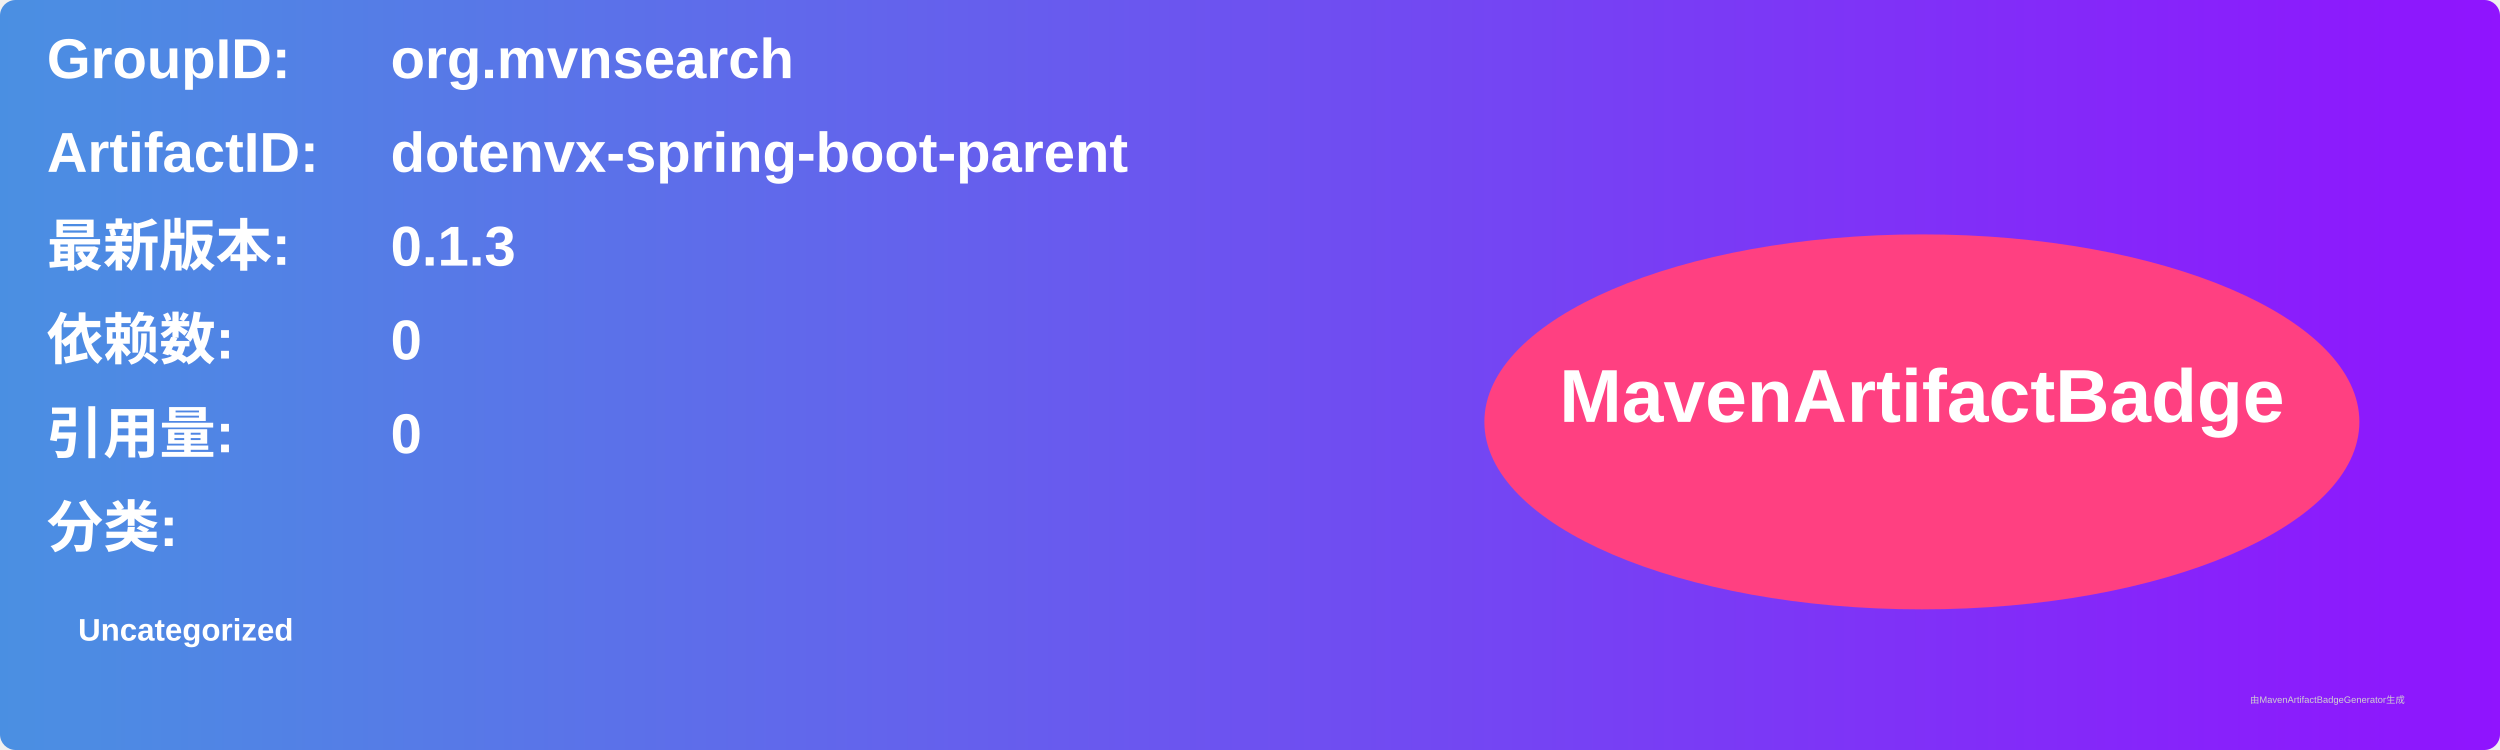
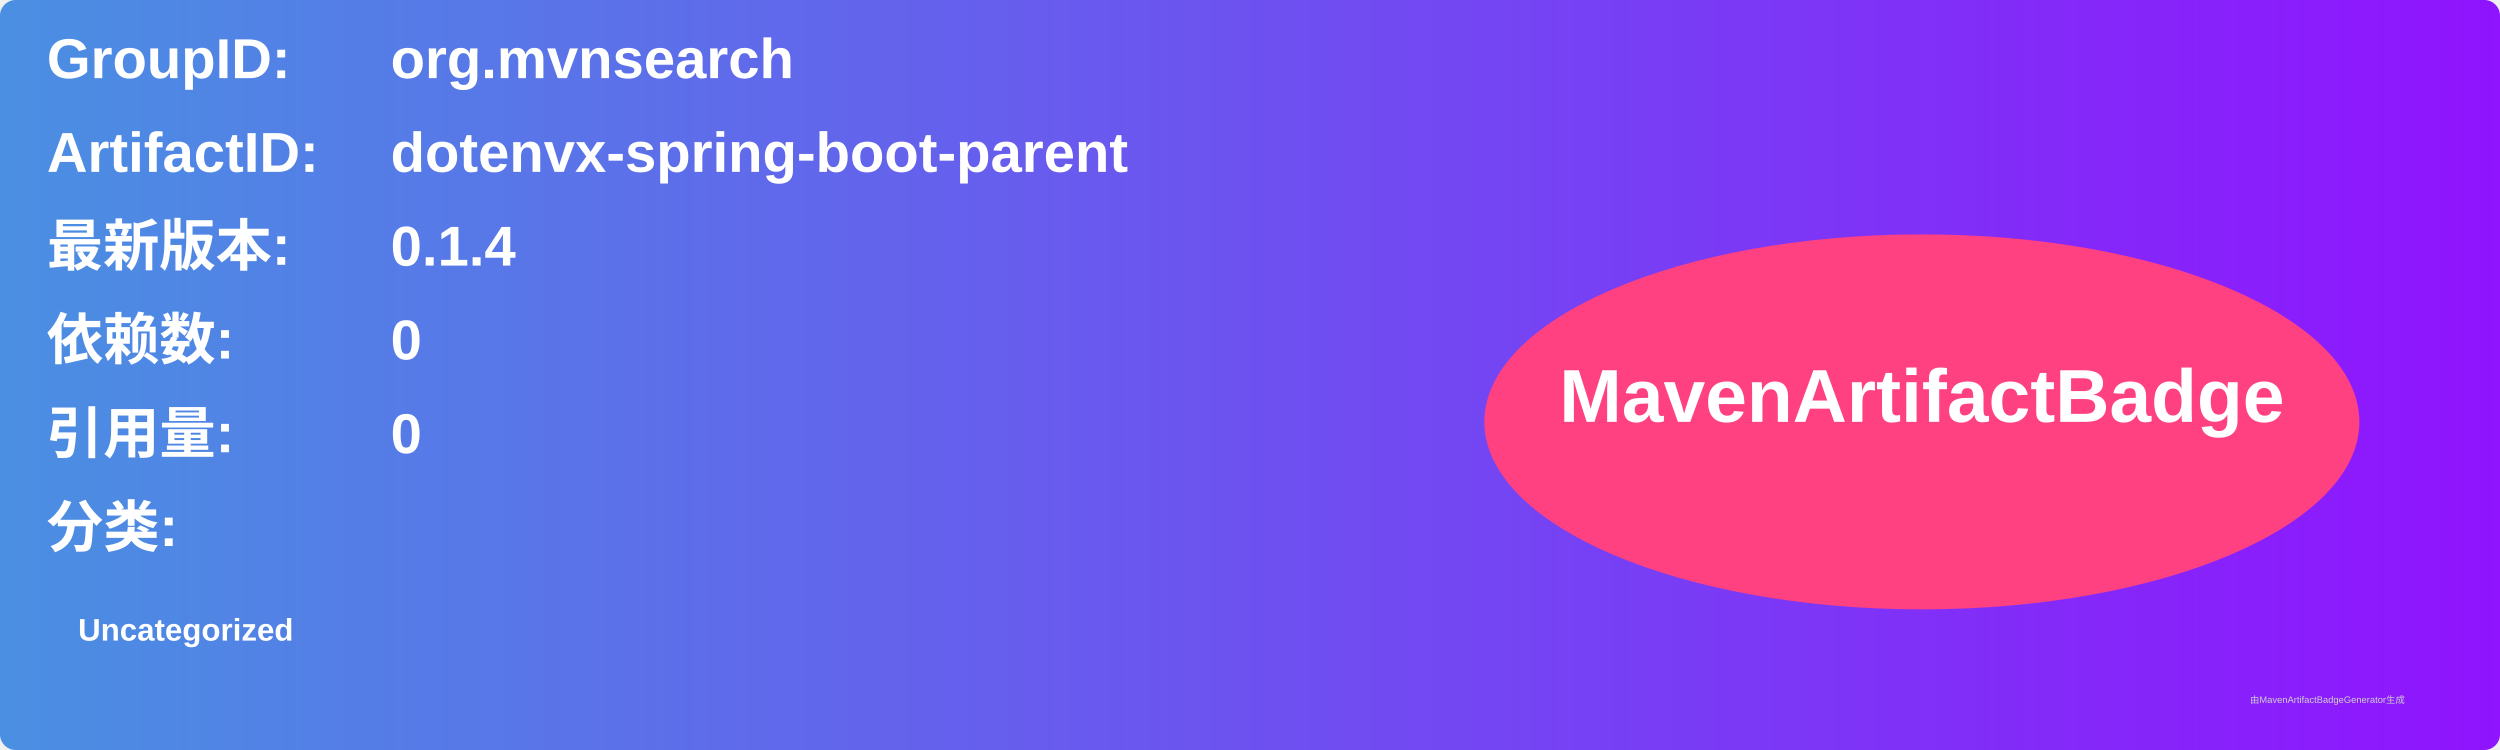
<svg xmlns="http://www.w3.org/2000/svg" width="800" height="240" viewBox="0 0 800 240">
  <linearGradient id="grad" x1="0%" y1="0%" x2="100%" y2="0%">
    <stop offset="0%" stop-color="#4a90e2" />
    <stop offset="100%" stop-color="#9013fe" />
  </linearGradient>
  <rect width="100%" height="100%" rx="5" ry="5" fill="url(#grad)" />
  <g transform="translate(15, 15)">
    <text x="0" y="10" font-family="Arial" font-size="18" fill="white" font-weight="bold" width="260">GroupID:</text>
    <text x="110" y="10" font-family="Arial" font-size="18" fill="white" font-weight="bold" width="460">org.mvnsearch</text>
    <text x="0" y="40" font-family="Arial" font-size="18" fill="white" font-weight="bold" width="260">ArtifactID:</text>
    <text x="110" y="40" font-family="Arial" font-size="18" fill="white" font-weight="bold" width="460">dotenvx-spring-boot-parent</text>
    <text x="0" y="70" font-family="Arial" font-size="18" fill="white" font-weight="bold">最新版本:</text>
    <text x="110" y="70" font-family="Arial" font-size="18" fill="white" font-weight="bold">
-       <tspan font-weight="bold">0.1.3</tspan>
+       <tspan font-weight="bold">0.1.4</tspan>
    </text>
    <text x="0" y="100" font-family="Arial" font-size="18" fill="white" font-weight="bold">依赖数: </text>
    <text x="110" y="100" font-family="Arial" font-size="18" fill="white">
      <tspan font-weight="bold">0</tspan>
    </text>
    <text x="0" y="130" font-family="Arial" font-size="18" fill="white" font-weight="bold">引用量: </text>
    <text x="110" y="130" font-family="Arial" font-size="18" fill="white">
      <tspan font-weight="bold">0</tspan>
    </text>
    <text x="0" y="160" font-family="Arial" font-size="18" fill="white" font-weight="bold">分类:</text>
    <text x="10" y="190" font-family="Arial" font-size="10" fill="white">
      <tspan font-weight="bold">Uncategorized</tspan>
    </text>
    <ellipse cx="600" cy="120" rx="140" ry="60" fill="#ff4081" />
    <text x="600" y="120" text-anchor="middle" font-family="Arial" font-size="24" fill="white" font-weight="bold">MavenArtifactBadge</text>
  </g>
  <text x="720" y="225" font-family="Arial" font-size="3" fill="#d0d0d0">由MavenArtifactBadgeGenerator生成</text>
</svg>
